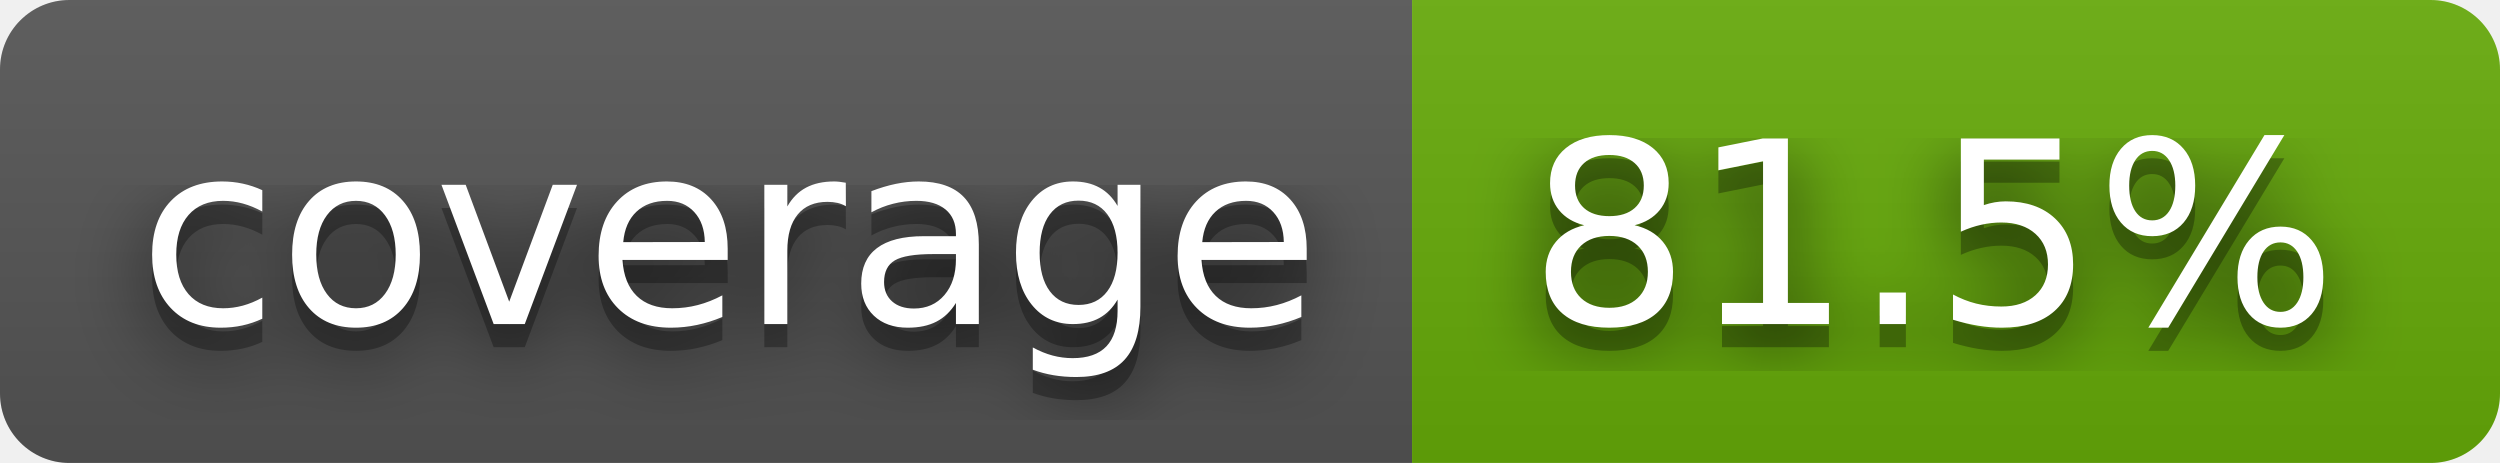
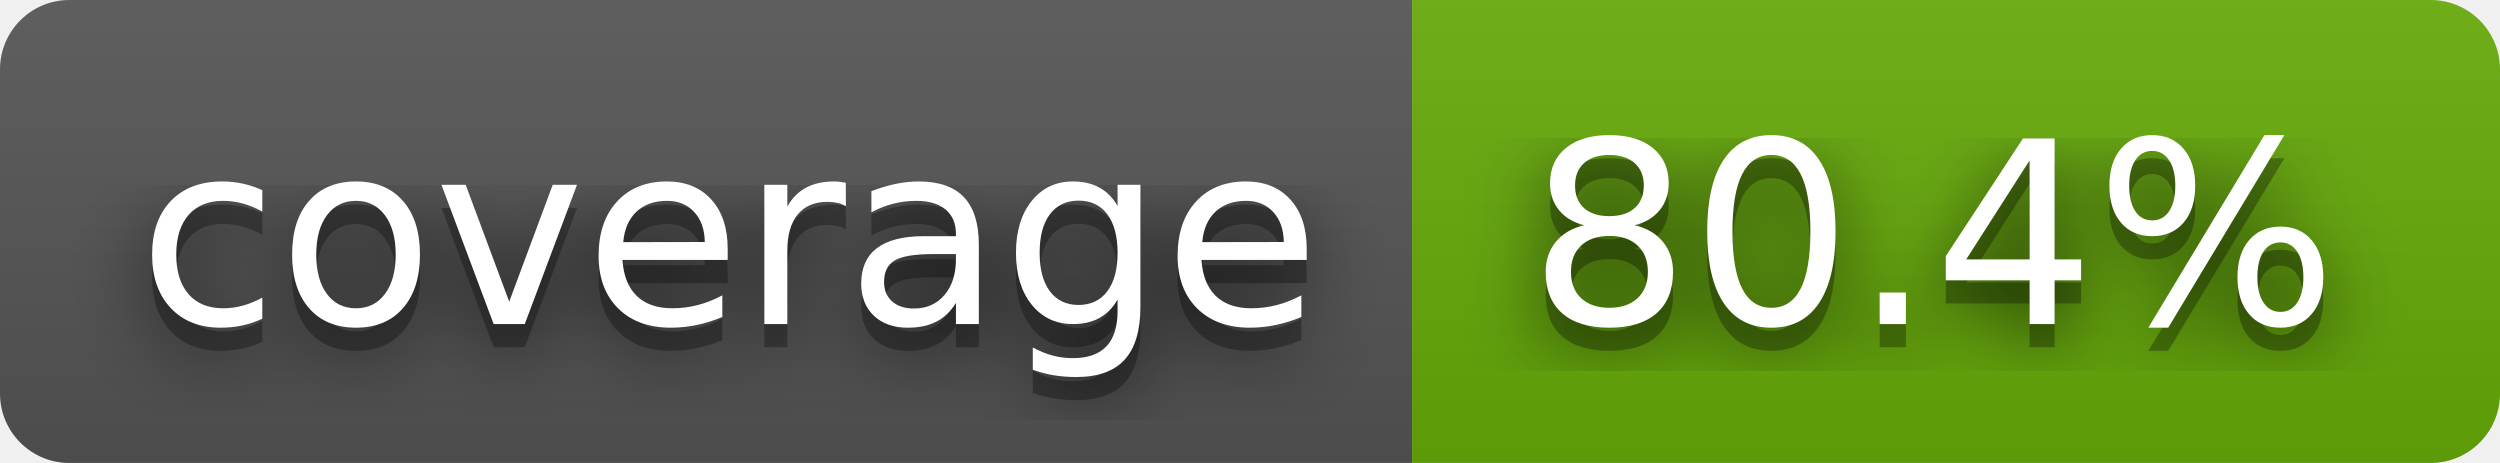
- <svg xmlns="http://www.w3.org/2000/svg" width="108" height="20" role="img" aria-label="coverage: 81.5%">
+ <svg xmlns="http://www.w3.org/2000/svg" width="108" height="20" role="img" aria-label="coverage: 80.4%">
  <filter id="blur">
    <feGaussianBlur stdDeviation="16" />
  </filter>
  <linearGradient id="s" x2="0" y2="100%">
    <stop offset="0" stop-color="#bbb" stop-opacity=".1" />
    <stop offset="1" stop-opacity=".1" />
  </linearGradient>
  <clipPath id="r">
    <rect width="108" height="20" rx="3" />
  </clipPath>
  <g clip-path="url(#r)">
    <rect width="61" height="20" fill="#555" />
    <rect x="61" width="47" height="20" fill="#67ac09" />
    <rect width="108" height="20" fill="url(#s)" />
  </g>
  <g fill="#fff" text-anchor="middle" font-family="Verdana,Geneva,DejaVu Sans,sans-serif" text-rendering="geometricPrecision" font-size="110">
    <g transform="scale(.1)">
      <g aria-hidden="true" fill="#010101">
        <text x="315" y="150" fill-opacity=".8" filter="url(#blur)" textLength="510">coverage</text>
        <text x="315" y="150" fill-opacity=".3" textLength="510">coverage</text>
      </g>
      <text x="315" y="140" textLength="510">coverage</text>
    </g>
    <g transform="scale(.1)">
      <g aria-hidden="true" fill="#010101">
-         <text x="835" y="150" fill-opacity=".8" filter="url(#blur)" textLength="370">81.5%</text>
-         <text x="835" y="150" fill-opacity=".3" textLength="370">81.5%</text>
+         <text x="835" y="150" fill-opacity=".8" filter="url(#blur)" textLength="370">80.4%</text>
+         <text x="835" y="150" fill-opacity=".3" textLength="370">80.4%</text>
      </g>
-       <text x="835" y="140" textLength="370">81.5%</text>
+       <text x="835" y="140" textLength="370">80.4%</text>
    </g>
  </g>
</svg>
